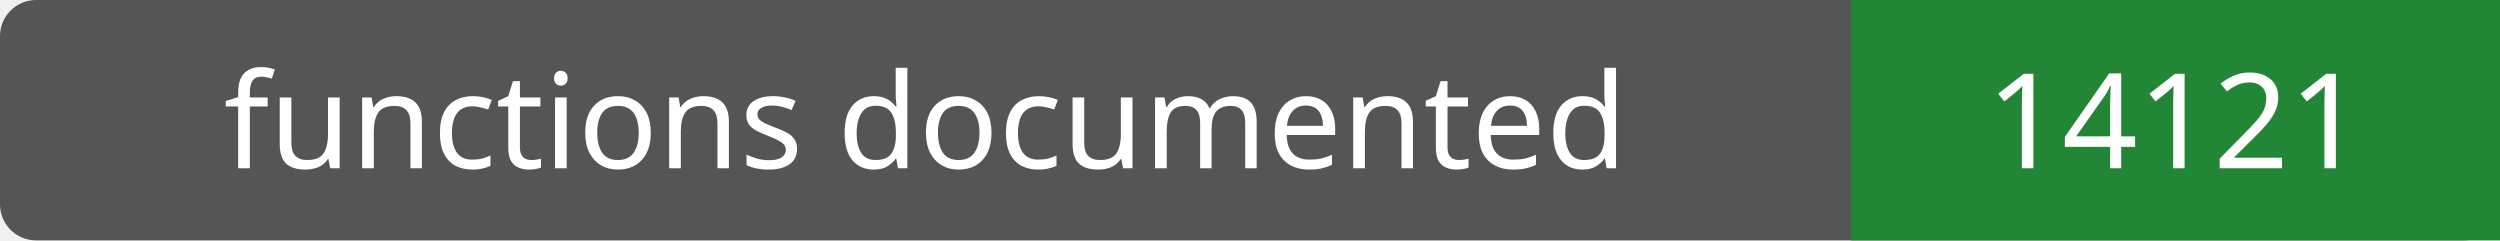
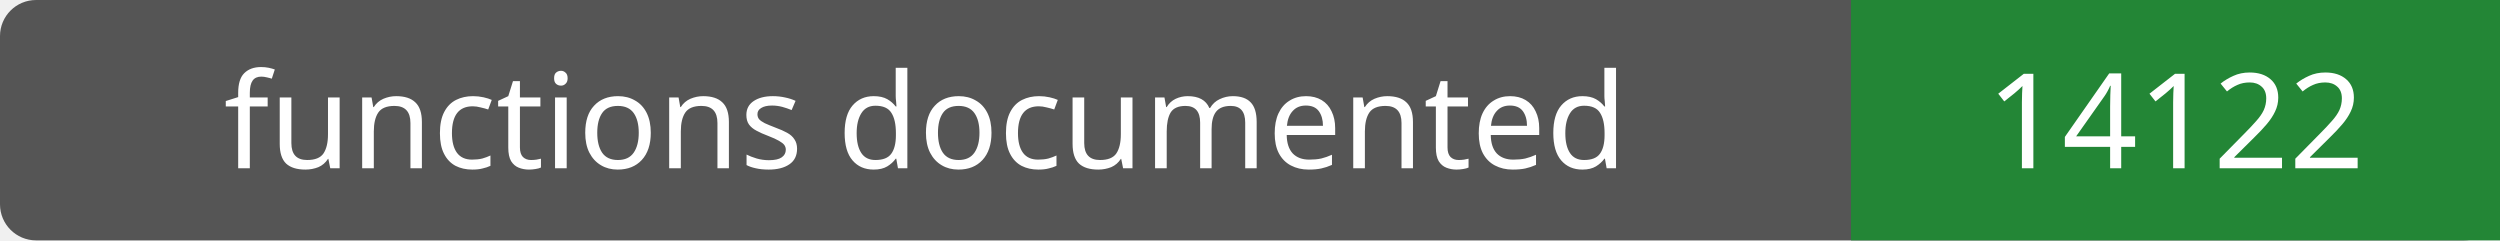
- <svg xmlns="http://www.w3.org/2000/svg" width="208" height="20" role="img" aria-label="functions documented: 14121">
+ <svg xmlns="http://www.w3.org/2000/svg" width="208" height="20" role="img" aria-label="functions documented: 14122">
  <rect width="208" height="20" rx="3" fill="#555" />
  <path fill="#238636" d="M154 0h54v20H154z" />
  <g fill="#fff" text-anchor="middle" font-family="Verdana,sans-serif" font-size="11">
    <text x="77.0" y="14">functions documented</text>
-     <text x="181.0" y="14">14121</text>
+     <text x="181.0" y="14">14122</text>
  </g>
</svg>
